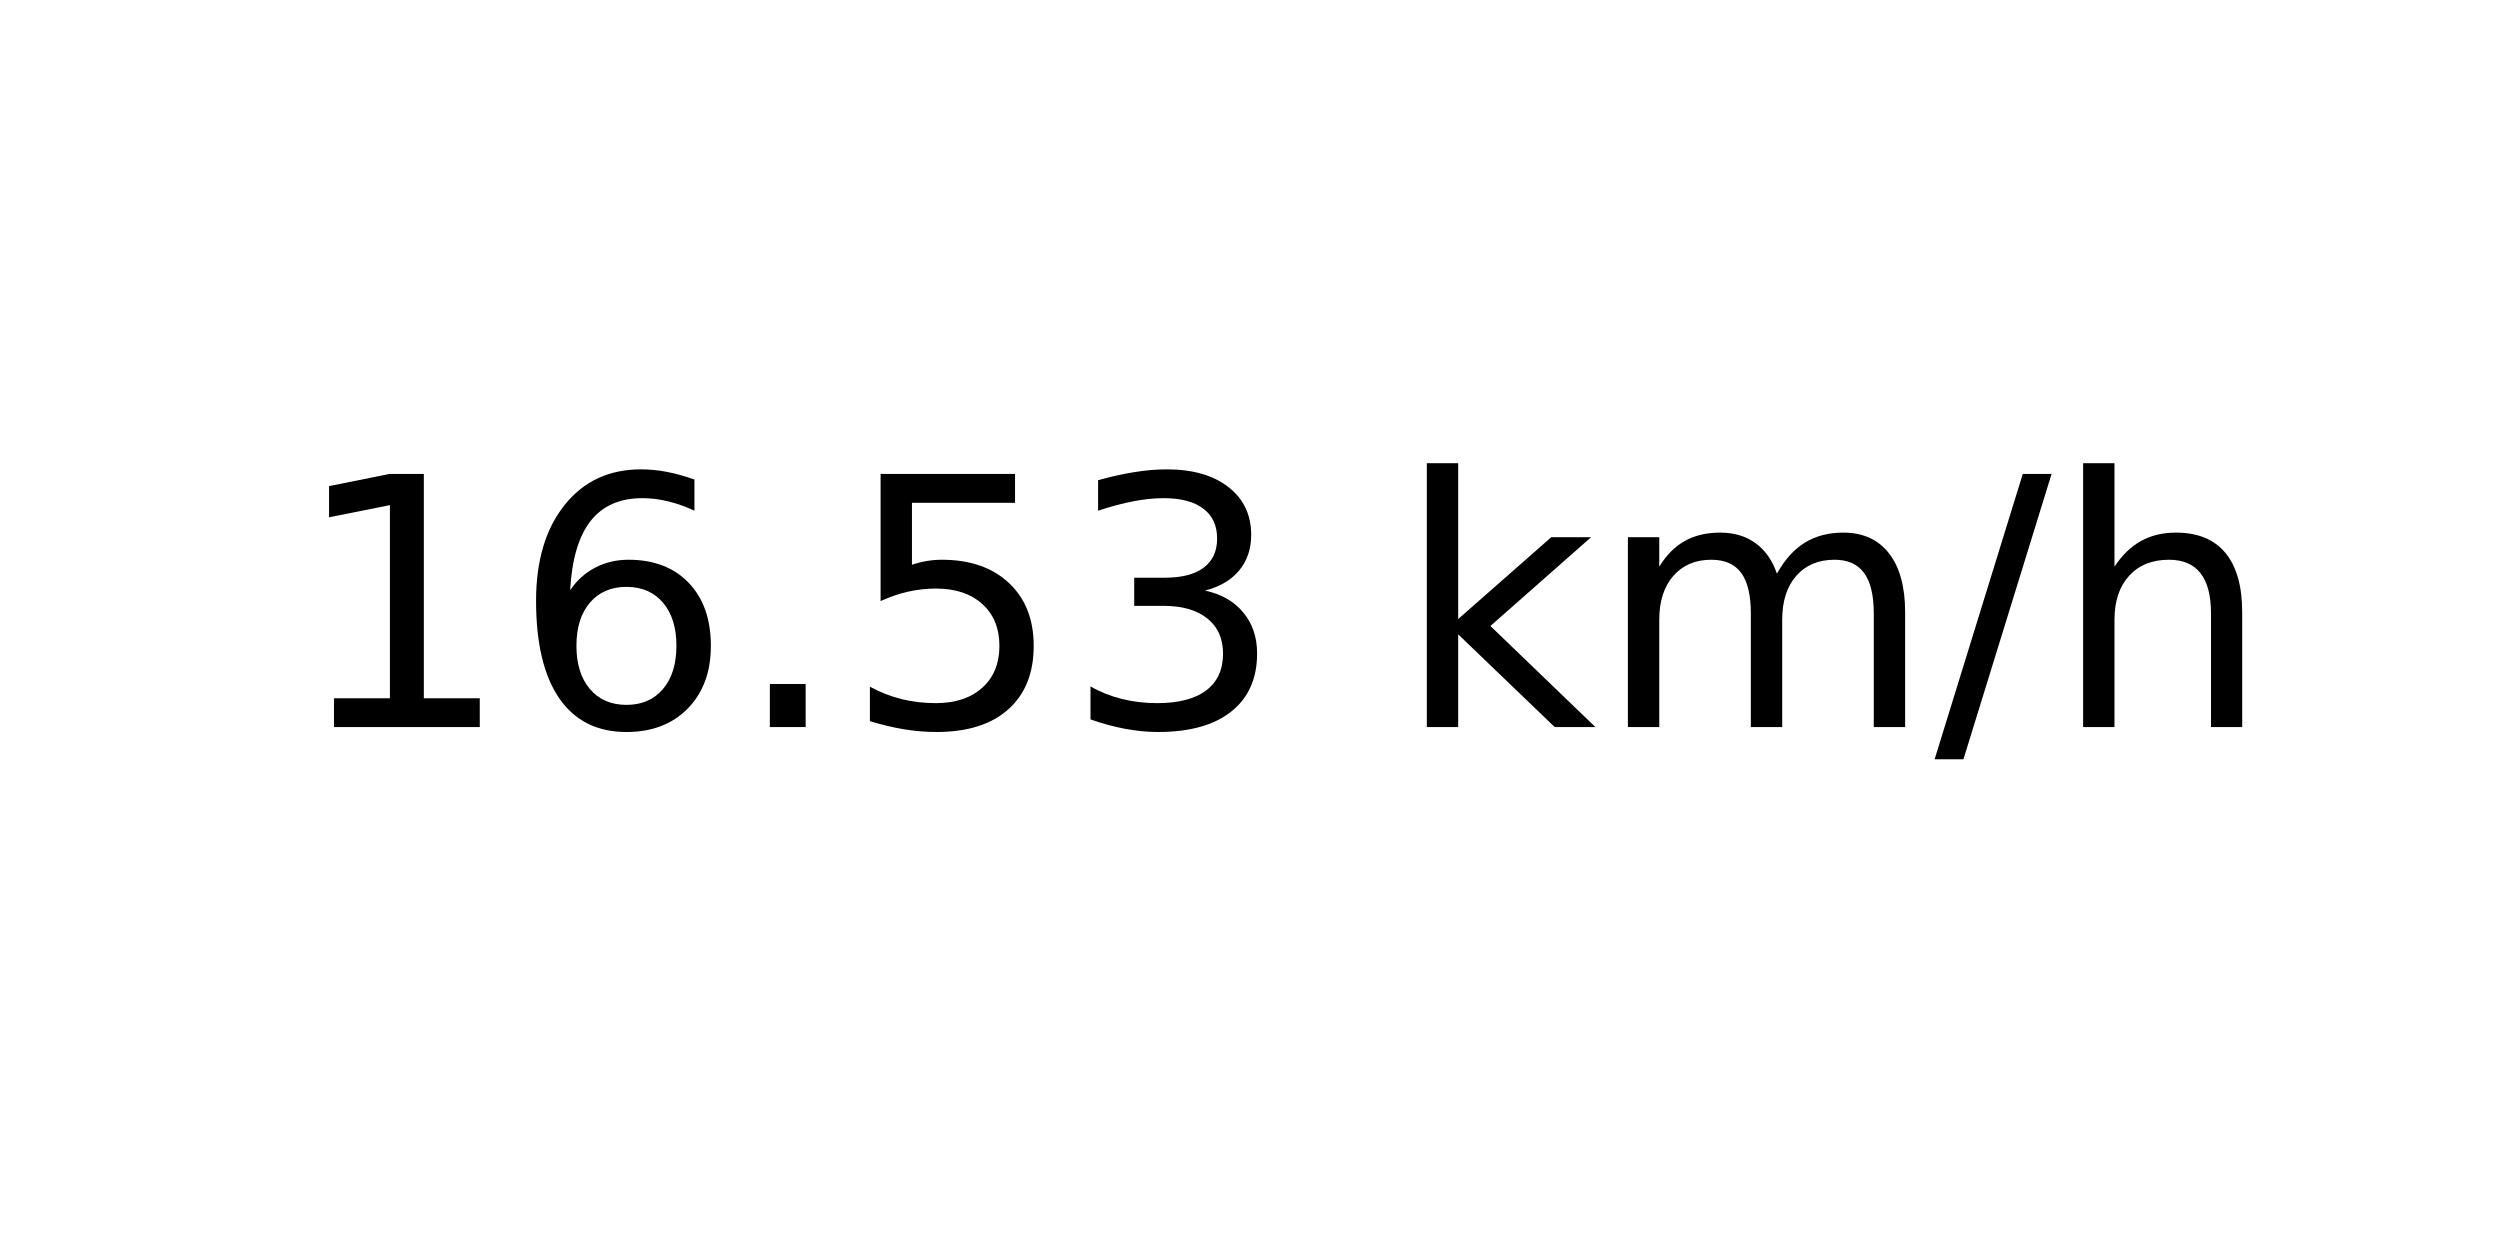
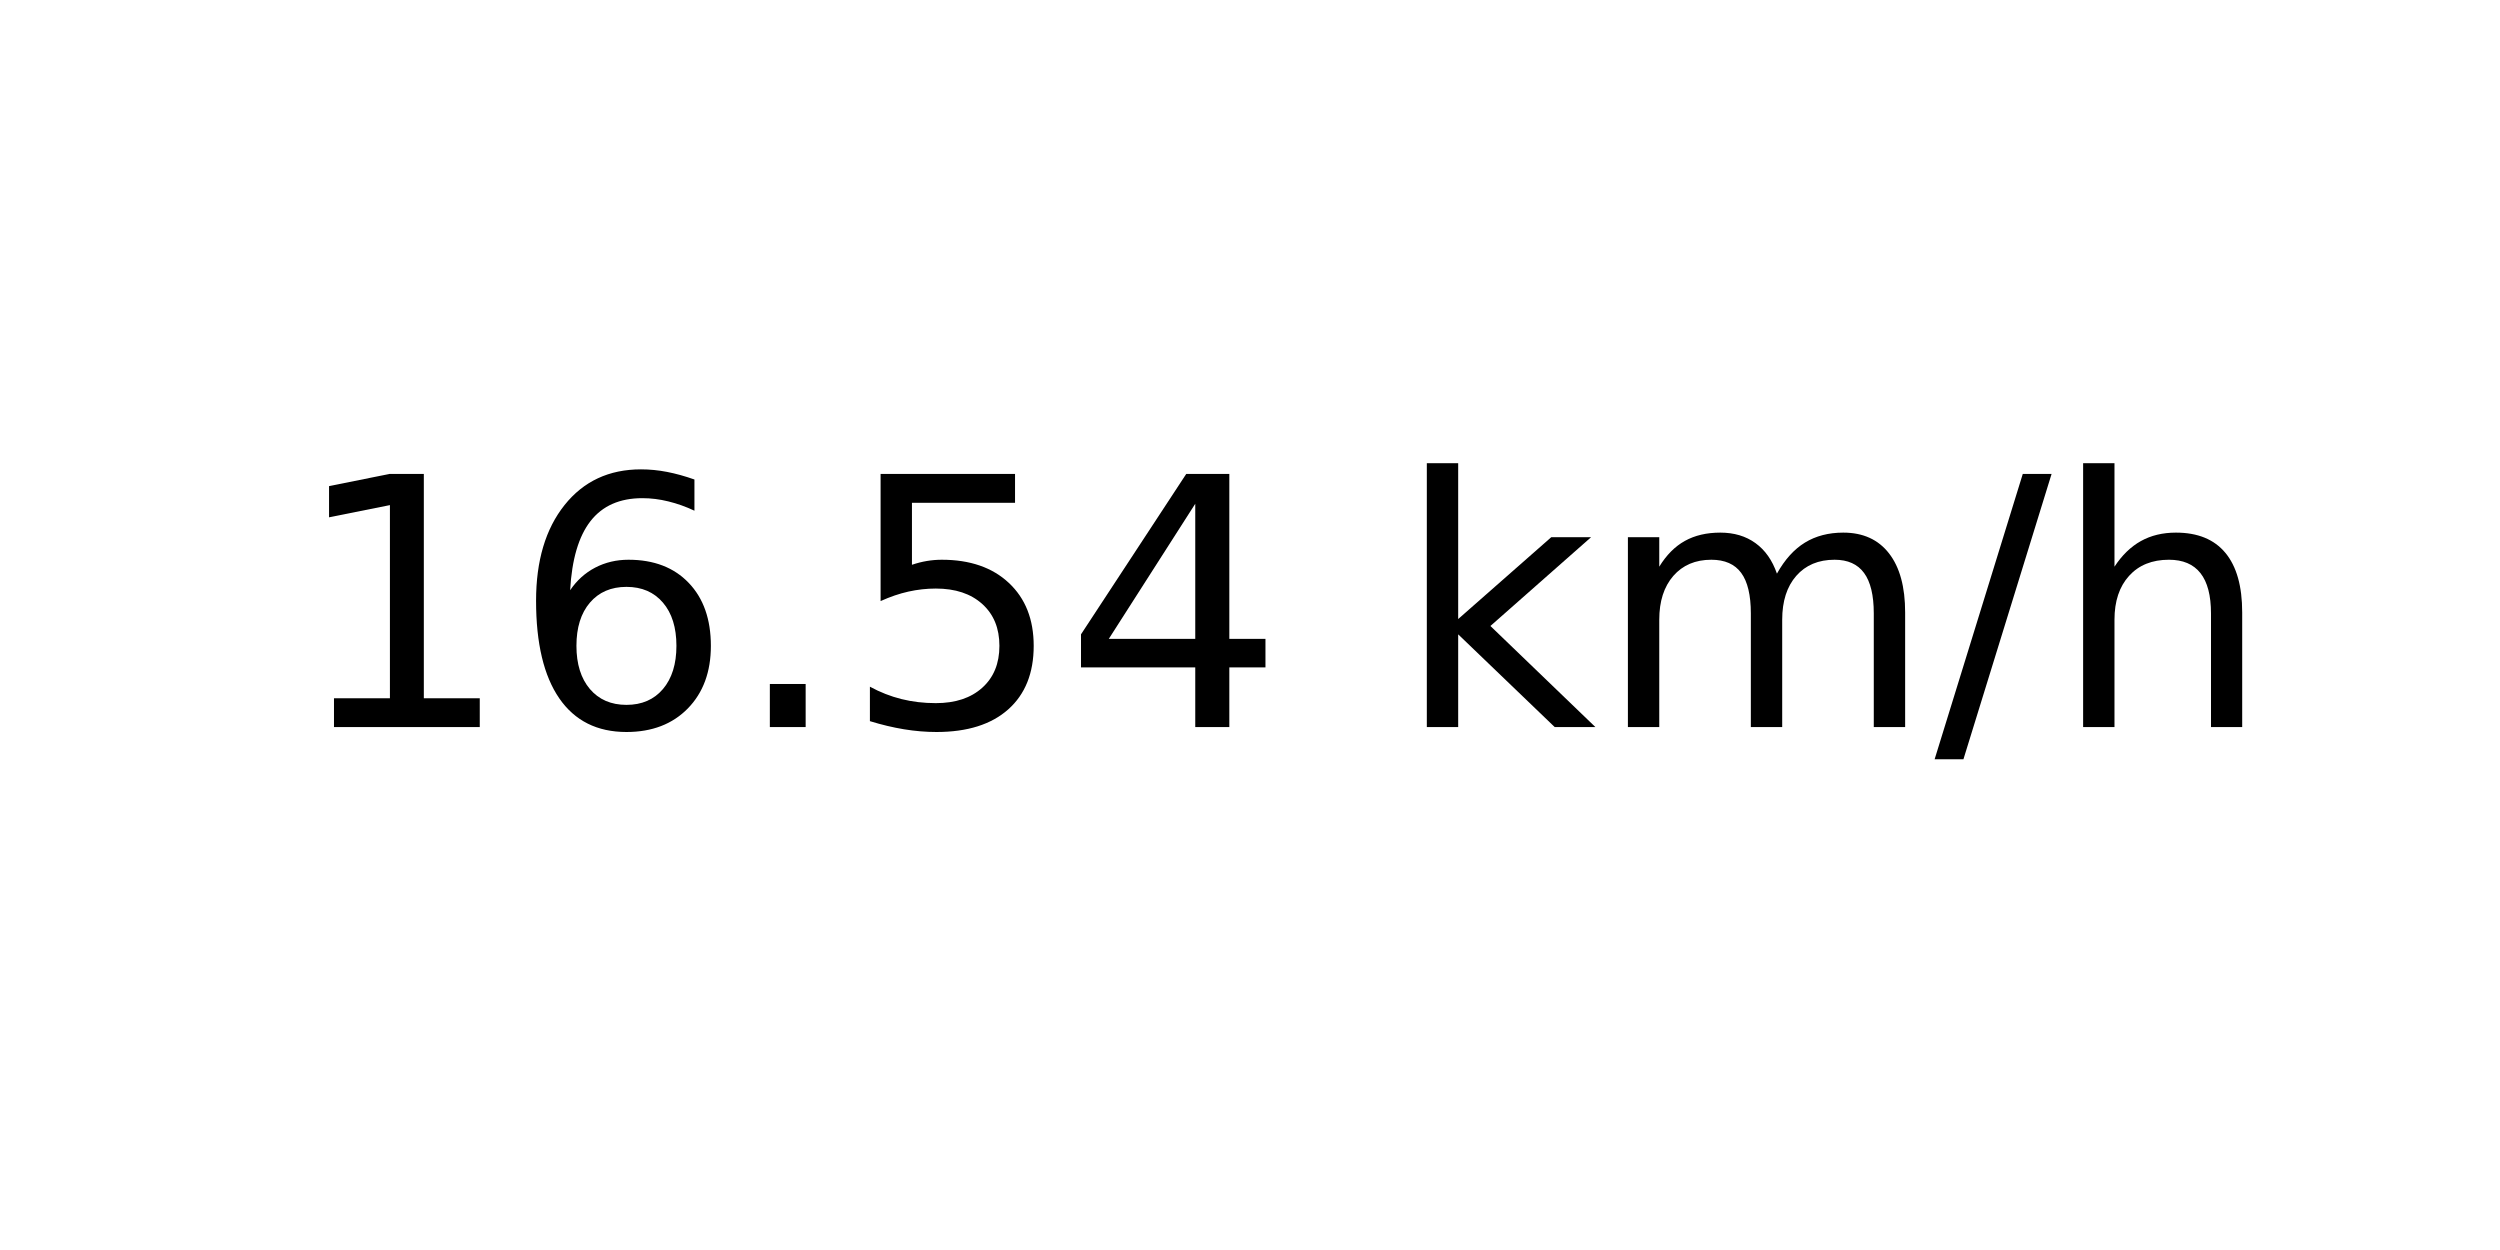
<svg xmlns="http://www.w3.org/2000/svg" xmlns:xlink="http://www.w3.org/1999/xlink" width="72pt" height="36pt" viewBox="0 0 72 36" version="1.1">
  <defs>
    <style type="text/css">*{stroke-linejoin: round; stroke-linecap: butt}</style>
  </defs>
  <g id="figure_1">
    <g id="axes_1">
      <g id="text_1">
        <g transform="translate(8.378125 20.93937) scale(0.1 -0.1)">
          <defs>
            <path id="DejaVuSans-31" d="M 794 531  L 1825 531  L 1825 4091  L 703 3866  L 703 4441  L 1819 4666  L 2450 4666  L 2450 531  L 3481 531  L 3481 0  L 794 0  L 794 531  z " transform="scale(0.015625)" />
            <path id="DejaVuSans-36" d="M 2113 2584  Q 1688 2584 1439 2293  Q 1191 2003 1191 1497  Q 1191 994 1439 701  Q 1688 409 2113 409  Q 2538 409 2786 701  Q 3034 994 3034 1497  Q 3034 2003 2786 2293  Q 2538 2584 2113 2584  z M 3366 4563  L 3366 3988  Q 3128 4100 2886 4159  Q 2644 4219 2406 4219  Q 1781 4219 1451 3797  Q 1122 3375 1075 2522  Q 1259 2794 1537 2939  Q 1816 3084 2150 3084  Q 2853 3084 3261 2657  Q 3669 2231 3669 1497  Q 3669 778 3244 343  Q 2819 -91 2113 -91  Q 1303 -91 875 529  Q 447 1150 447 2328  Q 447 3434 972 4092  Q 1497 4750 2381 4750  Q 2619 4750 2861 4703  Q 3103 4656 3366 4563  z " transform="scale(0.015625)" />
            <path id="DejaVuSans-2e" d="M 684 794  L 1344 794  L 1344 0  L 684 0  L 684 794  z " transform="scale(0.015625)" />
            <path id="DejaVuSans-35" d="M 691 4666  L 3169 4666  L 3169 4134  L 1269 4134  L 1269 2991  Q 1406 3038 1543 3061  Q 1681 3084 1819 3084  Q 2600 3084 3056 2656  Q 3513 2228 3513 1497  Q 3513 744 3044 326  Q 2575 -91 1722 -91  Q 1428 -91 1123 -41  Q 819 9 494 109  L 494 744  Q 775 591 1075 516  Q 1375 441 1709 441  Q 2250 441 2565 725  Q 2881 1009 2881 1497  Q 2881 1984 2565 2268  Q 2250 2553 1709 2553  Q 1456 2553 1204 2497  Q 953 2441 691 2322  L 691 4666  z " transform="scale(0.015625)" />
-             <path id="DejaVuSans-33" d="M 2597 2516  Q 3050 2419 3304 2112  Q 3559 1806 3559 1356  Q 3559 666 3084 287  Q 2609 -91 1734 -91  Q 1441 -91 1130 -33  Q 819 25 488 141  L 488 750  Q 750 597 1062 519  Q 1375 441 1716 441  Q 2309 441 2620 675  Q 2931 909 2931 1356  Q 2931 1769 2642 2001  Q 2353 2234 1838 2234  L 1294 2234  L 1294 2753  L 1863 2753  Q 2328 2753 2575 2939  Q 2822 3125 2822 3475  Q 2822 3834 2567 4026  Q 2313 4219 1838 4219  Q 1578 4219 1281 4162  Q 984 4106 628 3988  L 628 4550  Q 988 4650 1302 4700  Q 1616 4750 1894 4750  Q 2613 4750 3031 4423  Q 3450 4097 3450 3541  Q 3450 3153 3228 2886  Q 3006 2619 2597 2516  z " transform="scale(0.015625)" />
+             <path id="DejaVuSans-34" d="M 2419 4116  L 825 1625  L 2419 1625  L 2419 4116  z M 2253 4666  L 3047 4666  L 3047 1625  L 3713 1625  L 3713 1100  L 3047 1100  L 3047 0  L 2419 0  L 2419 1100  L 313 1100  L 313 1709  L 2253 4666  z " transform="scale(0.015625)" />
            <path id="DejaVuSans-20" transform="scale(0.015625)" />
            <path id="DejaVuSans-6b" d="M 581 4863  L 1159 4863  L 1159 1991  L 2875 3500  L 3609 3500  L 1753 1863  L 3688 0  L 2938 0  L 1159 1709  L 1159 0  L 581 0  L 581 4863  z " transform="scale(0.015625)" />
            <path id="DejaVuSans-6d" d="M 3328 2828  Q 3544 3216 3844 3400  Q 4144 3584 4550 3584  Q 5097 3584 5394 3201  Q 5691 2819 5691 2113  L 5691 0  L 5113 0  L 5113 2094  Q 5113 2597 4934 2840  Q 4756 3084 4391 3084  Q 3944 3084 3684 2787  Q 3425 2491 3425 1978  L 3425 0  L 2847 0  L 2847 2094  Q 2847 2600 2669 2842  Q 2491 3084 2119 3084  Q 1678 3084 1418 2786  Q 1159 2488 1159 1978  L 1159 0  L 581 0  L 581 3500  L 1159 3500  L 1159 2956  Q 1356 3278 1631 3431  Q 1906 3584 2284 3584  Q 2666 3584 2933 3390  Q 3200 3197 3328 2828  z " transform="scale(0.015625)" />
            <path id="DejaVuSans-2f" d="M 1625 4666  L 2156 4666  L 531 -594  L 0 -594  L 1625 4666  z " transform="scale(0.015625)" />
            <path id="DejaVuSans-68" d="M 3513 2113  L 3513 0  L 2938 0  L 2938 2094  Q 2938 2591 2744 2837  Q 2550 3084 2163 3084  Q 1697 3084 1428 2787  Q 1159 2491 1159 1978  L 1159 0  L 581 0  L 581 4863  L 1159 4863  L 1159 2956  Q 1366 3272 1645 3428  Q 1925 3584 2291 3584  Q 2894 3584 3203 3211  Q 3513 2838 3513 2113  z " transform="scale(0.015625)" />
          </defs>
          <use xlink:href="#DejaVuSans-31" />
          <use xlink:href="#DejaVuSans-36" x="63.623" />
          <use xlink:href="#DejaVuSans-2e" x="127.246" />
          <use xlink:href="#DejaVuSans-35" x="159.033" />
-           <use xlink:href="#DejaVuSans-33" x="222.656" />
+           <use xlink:href="#DejaVuSans-34" x="222.656" />
          <use xlink:href="#DejaVuSans-20" x="286.279" />
          <use xlink:href="#DejaVuSans-6b" x="318.066" />
          <use xlink:href="#DejaVuSans-6d" x="375.977" />
          <use xlink:href="#DejaVuSans-2f" x="473.389" />
          <use xlink:href="#DejaVuSans-68" x="507.08" />
        </g>
      </g>
    </g>
  </g>
</svg>
